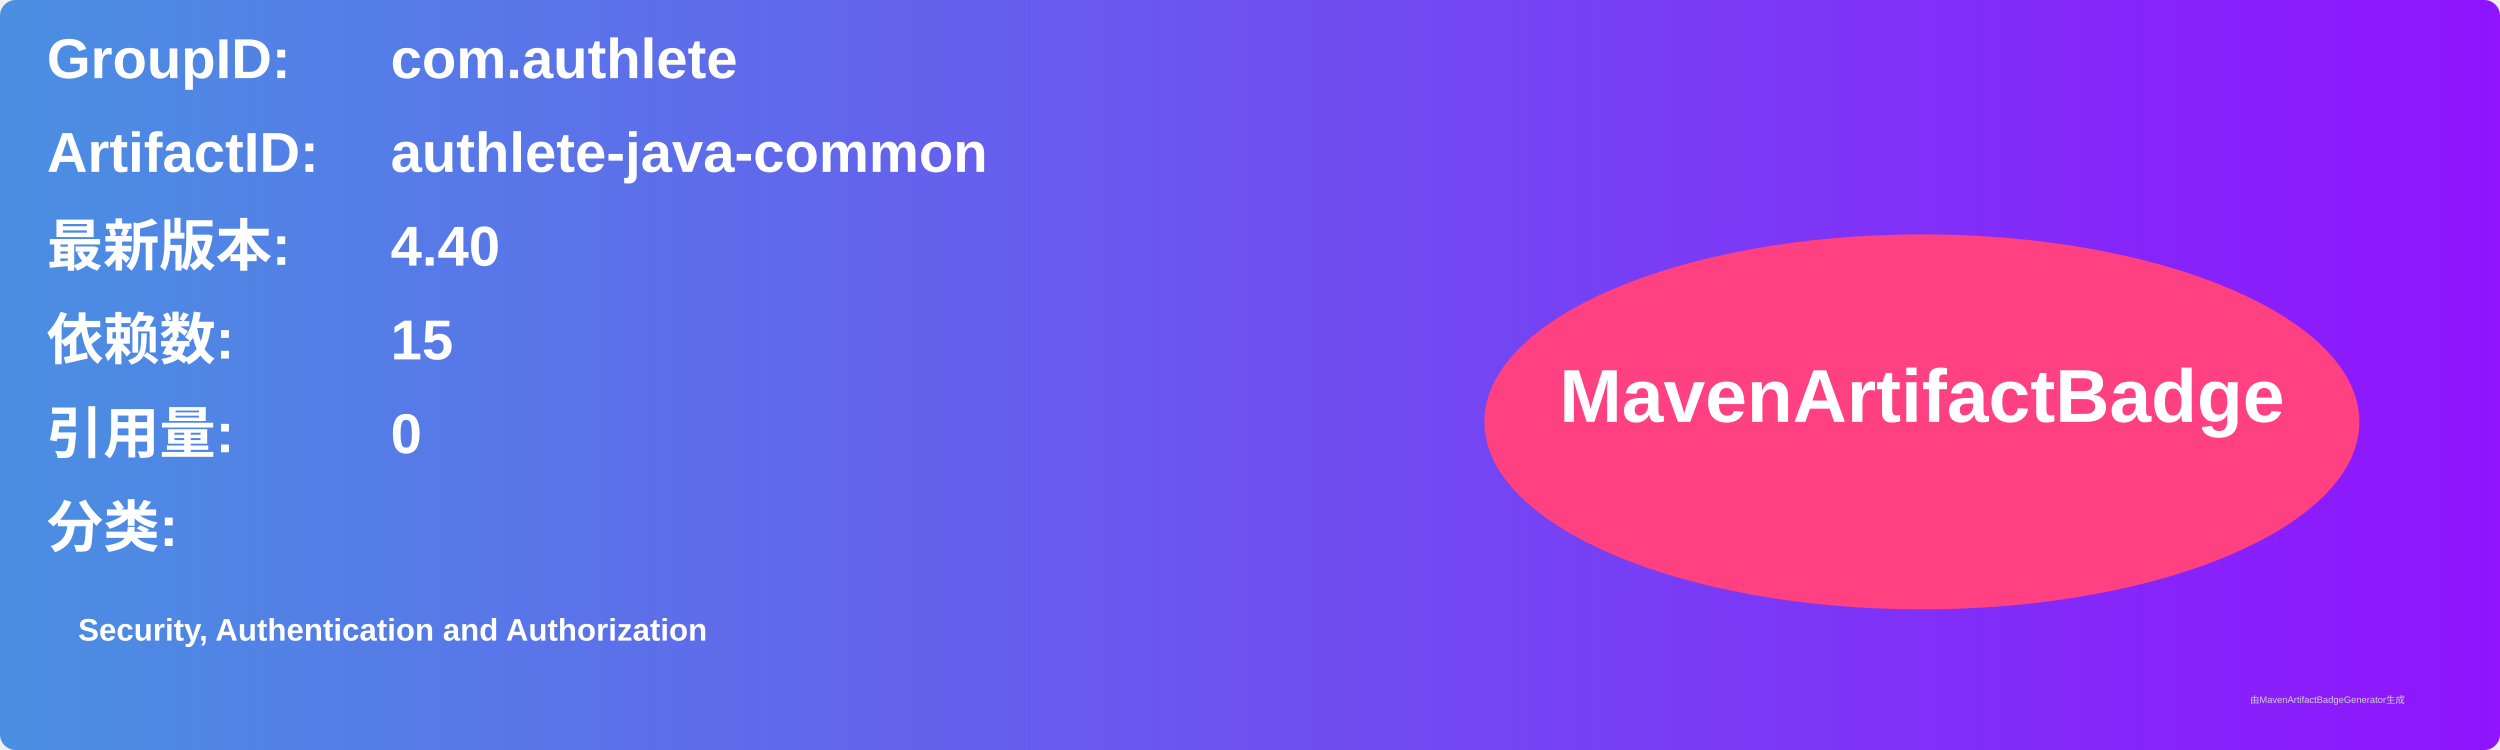
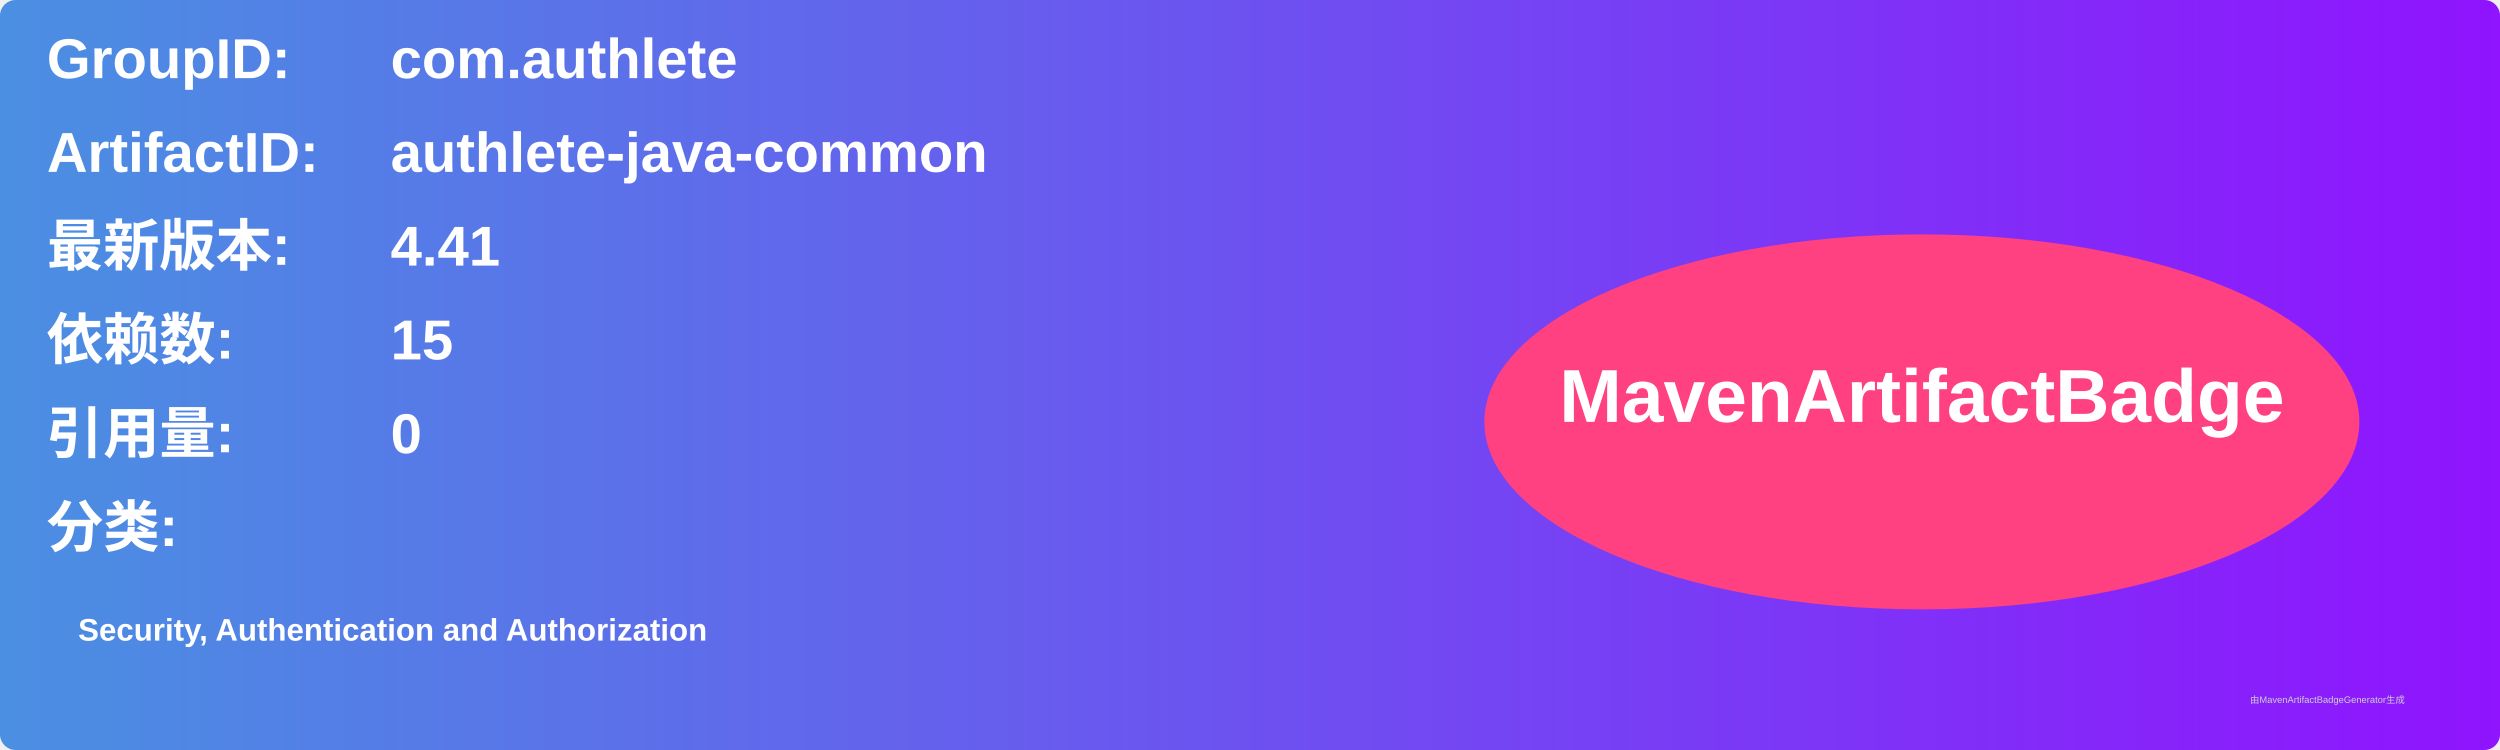
<svg xmlns="http://www.w3.org/2000/svg" width="800" height="240" viewBox="0 0 800 240">
  <linearGradient id="grad" x1="0%" y1="0%" x2="100%" y2="0%">
    <stop offset="0%" stop-color="#4a90e2" />
    <stop offset="100%" stop-color="#9013fe" />
  </linearGradient>
  <rect width="100%" height="100%" rx="5" ry="5" fill="url(#grad)" />
  <g transform="translate(15, 15)">
    <text x="0" y="10" font-family="Arial" font-size="18" fill="white" font-weight="bold" width="260">GroupID:</text>
    <text x="110" y="10" font-family="Arial" font-size="18" fill="white" font-weight="bold" width="460">com.authlete</text>
    <text x="0" y="40" font-family="Arial" font-size="18" fill="white" font-weight="bold" width="260">ArtifactID:</text>
    <text x="110" y="40" font-family="Arial" font-size="18" fill="white" font-weight="bold" width="460">authlete-java-common</text>
    <text x="0" y="70" font-family="Arial" font-size="18" fill="white" font-weight="bold">最新版本:</text>
    <text x="110" y="70" font-family="Arial" font-size="18" fill="white" font-weight="bold">
-       <tspan font-weight="bold">4.40</tspan>
+       <tspan font-weight="bold">4.41</tspan>
    </text>
    <text x="0" y="100" font-family="Arial" font-size="18" fill="white" font-weight="bold">依赖数: </text>
    <text x="110" y="100" font-family="Arial" font-size="18" fill="white">
      <tspan font-weight="bold">15</tspan>
    </text>
    <text x="0" y="130" font-family="Arial" font-size="18" fill="white" font-weight="bold">引用量: </text>
    <text x="110" y="130" font-family="Arial" font-size="18" fill="white">
      <tspan font-weight="bold">0</tspan>
    </text>
    <text x="0" y="160" font-family="Arial" font-size="18" fill="white" font-weight="bold">分类:</text>
    <text x="10" y="190" font-family="Arial" font-size="10" fill="white">
      <tspan font-weight="bold">Security, Authentication and Authorization</tspan>
    </text>
    <ellipse cx="600" cy="120" rx="140" ry="60" fill="#ff4081" />
    <text x="600" y="120" text-anchor="middle" font-family="Arial" font-size="24" fill="white" font-weight="bold">MavenArtifactBadge</text>
  </g>
  <text x="720" y="225" font-family="Arial" font-size="3" fill="#d0d0d0">由MavenArtifactBadgeGenerator生成</text>
</svg>
